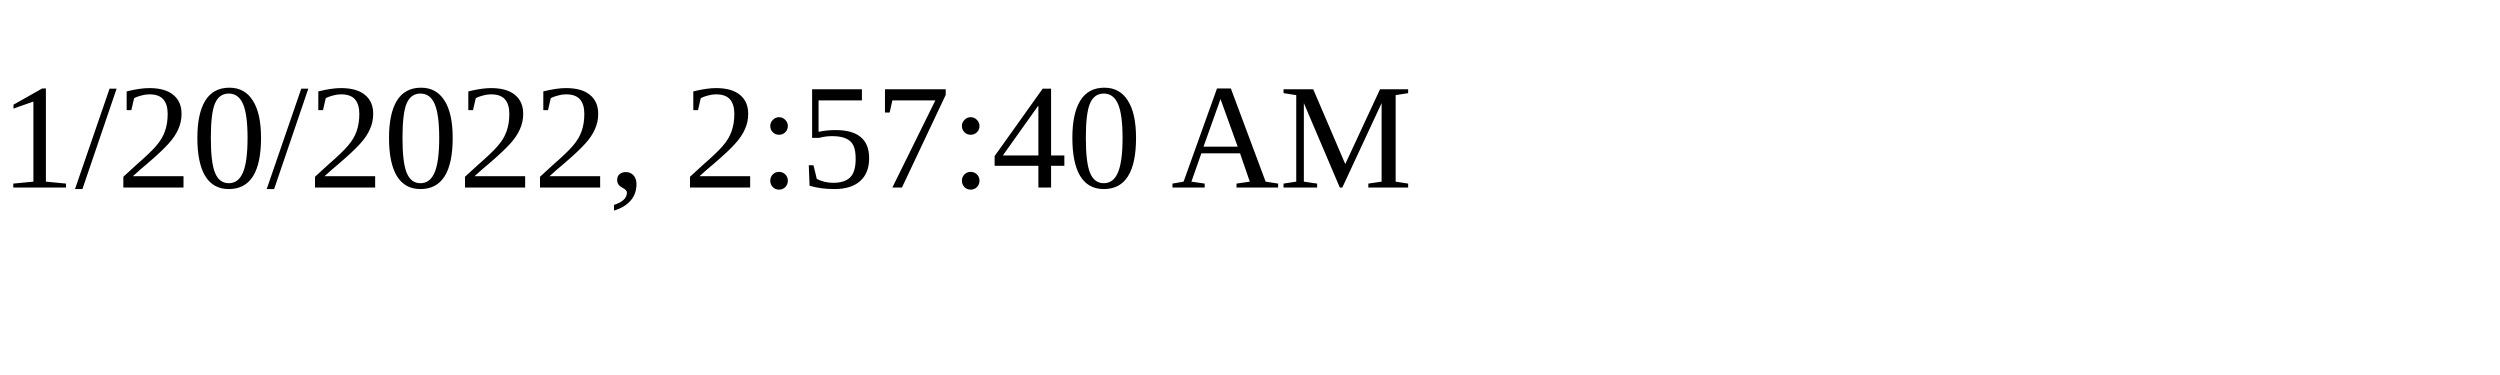
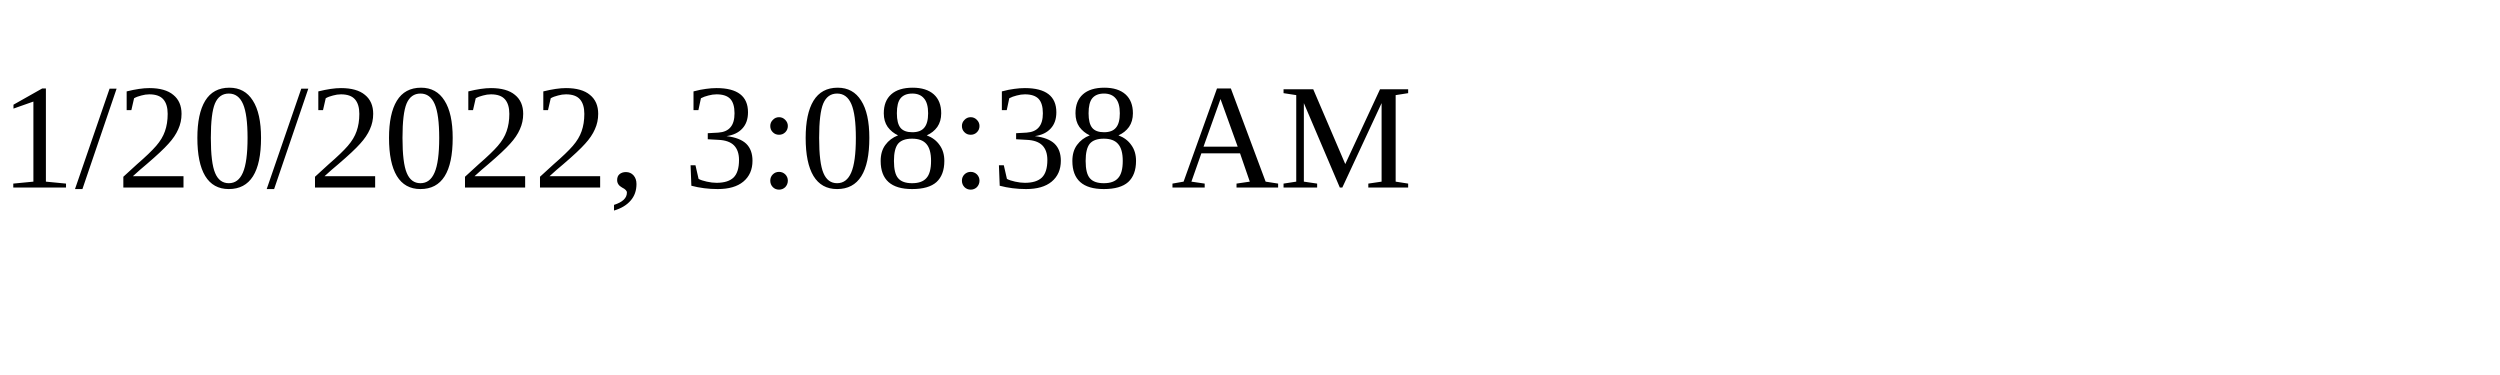
<svg xmlns="http://www.w3.org/2000/svg" height="30" width="200">
-   <text x="0" y="15">1/20/2022, 2:57:40 AM</text>
+   <text x="0" y="15">1/20/2022, 3:08:38 AM</text>
</svg>
